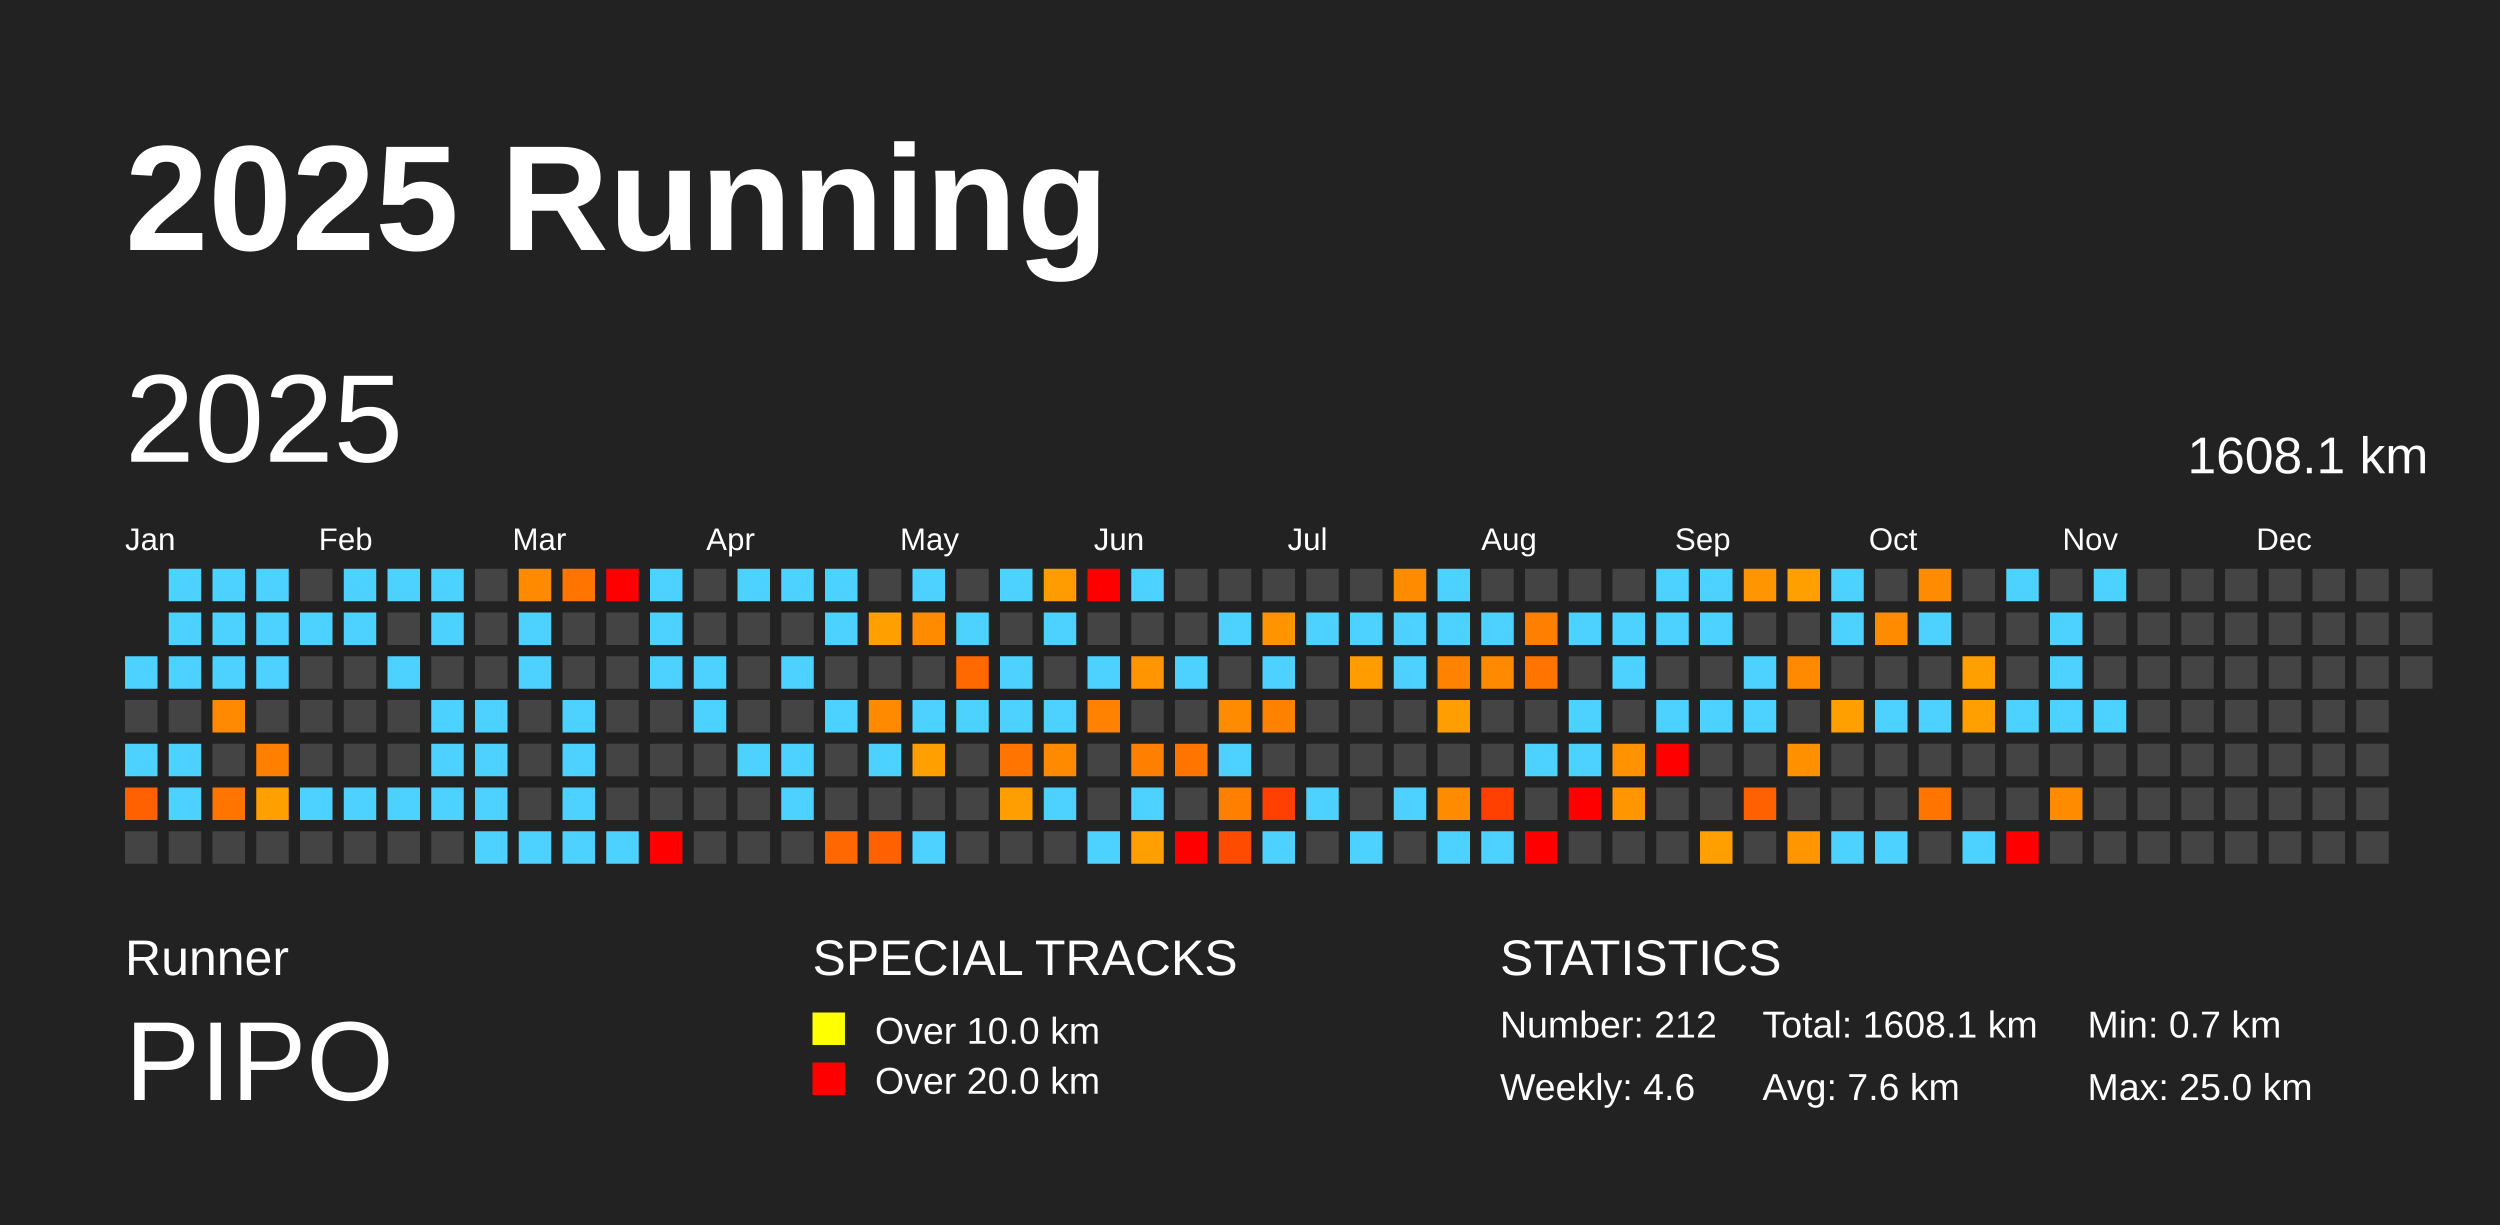
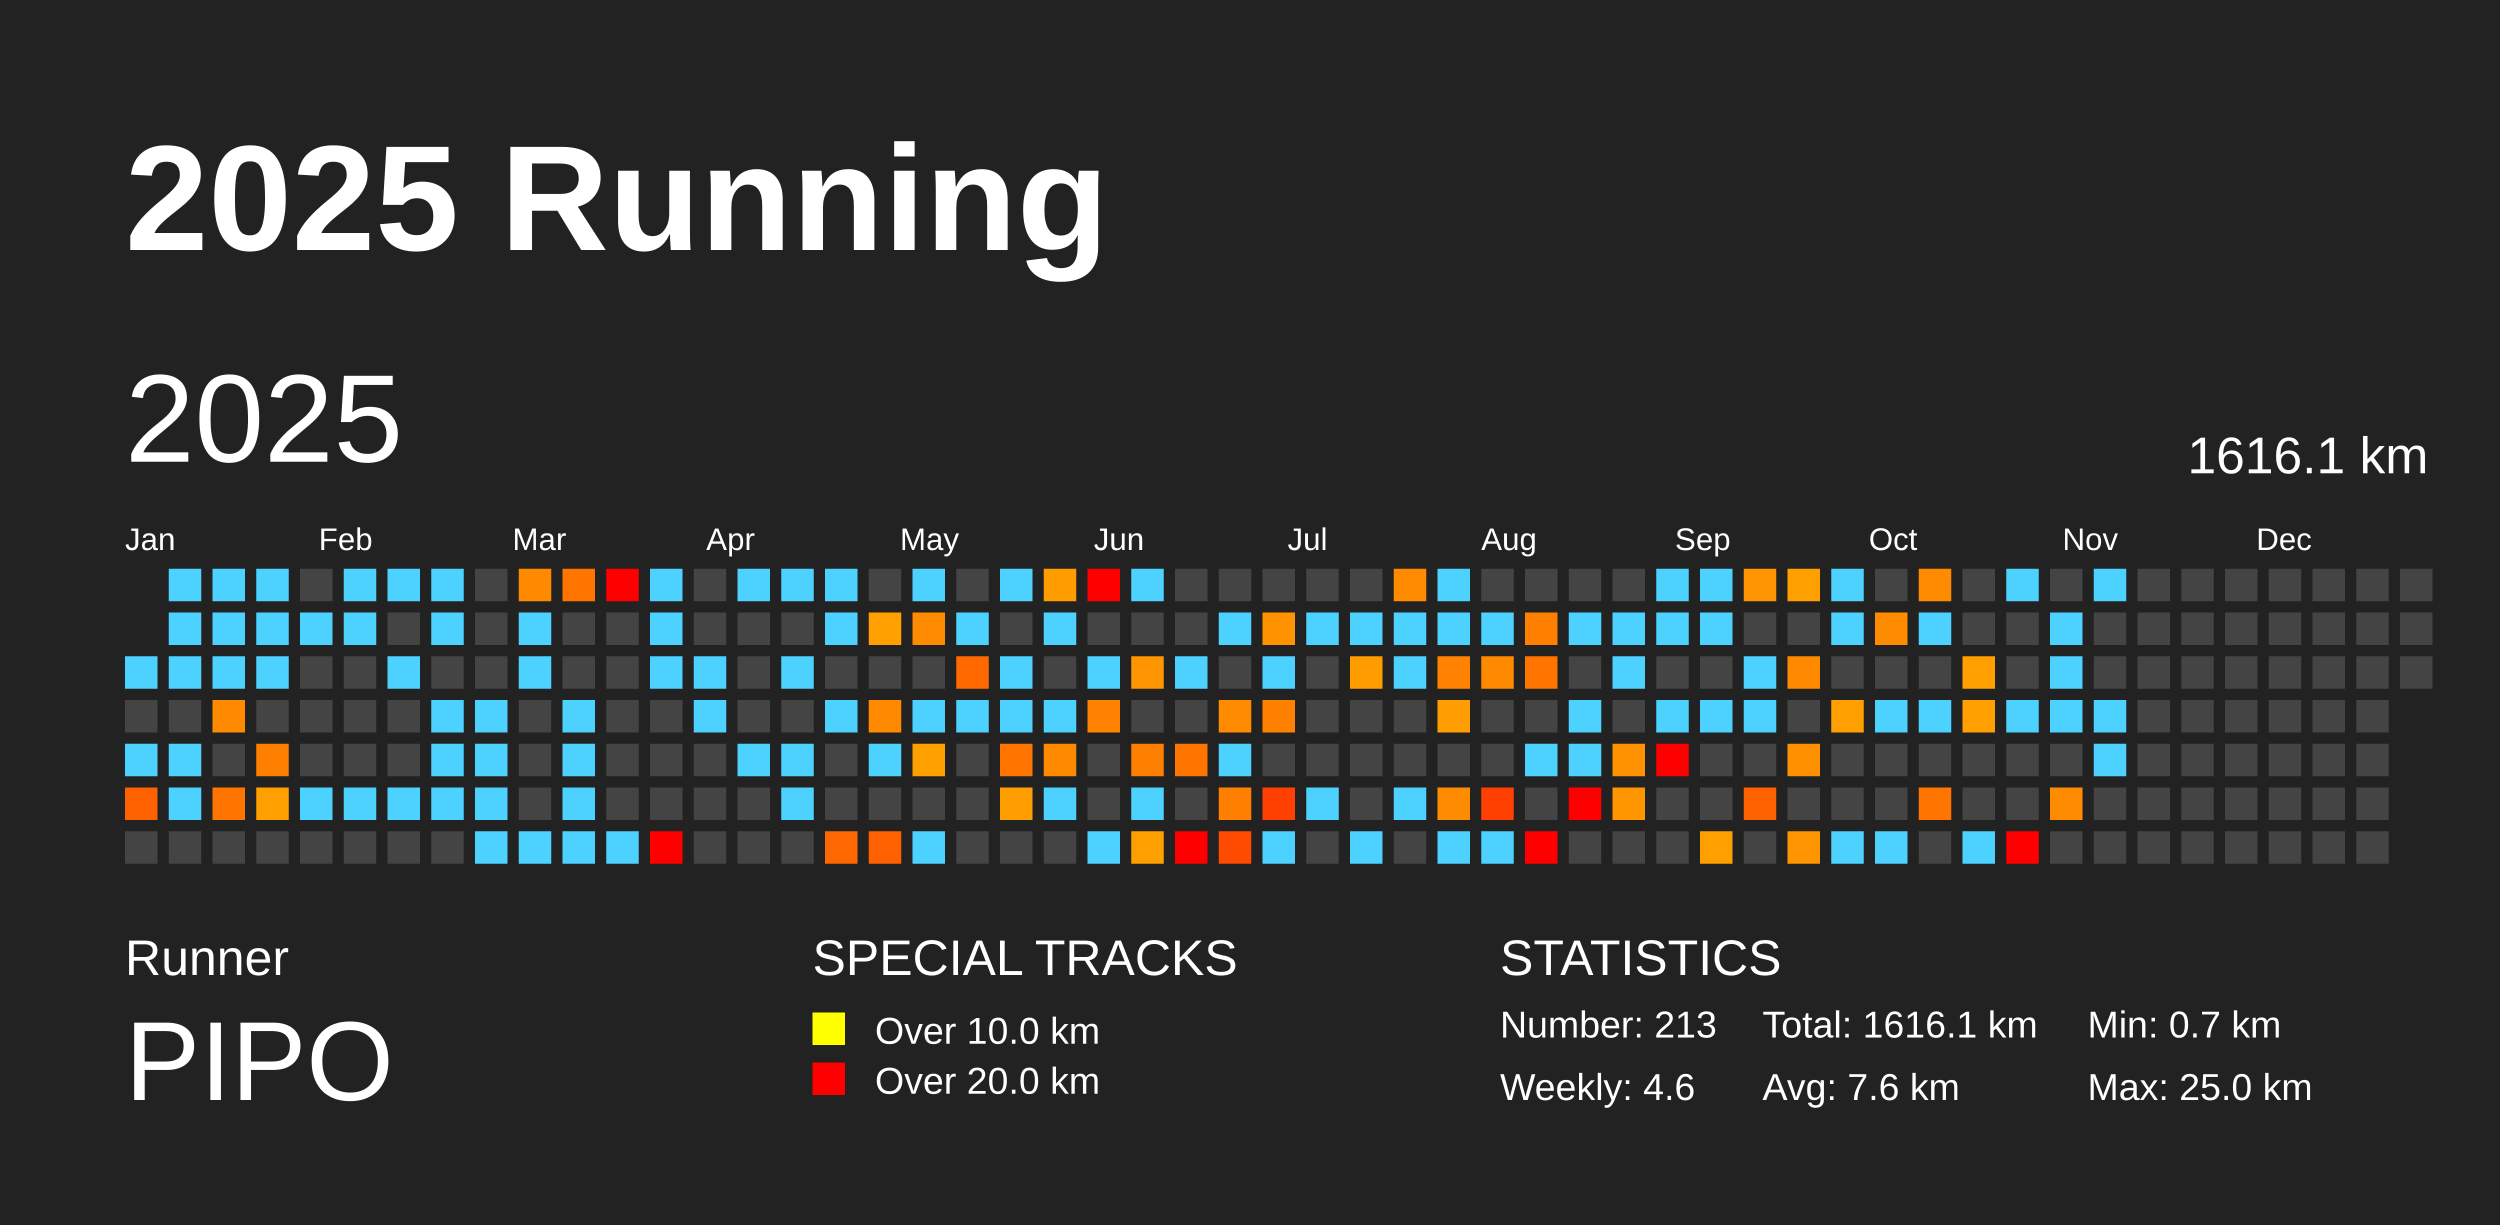
<svg xmlns="http://www.w3.org/2000/svg" baseProfile="full" height="98mm" version="1.1" viewBox="0,0,200,98" width="200mm">
  <defs />
  <rect fill="#222222" height="98" width="200" x="0" y="0" />
  <text fill="#FFFFFF" style="font-size:12px; font-family:Arial; font-weight:bold;" x="10" y="20">2025 Running</text>
  <text fill="#FFFFFF" style="font-size:4px; font-family:Arial" x="10" y="78">Runner</text>
  <text fill="#FFFFFF" style="font-size:9px; font-family:Arial" x="10" y="88">PIPO</text>
  <text fill="#FFFFFF" style="font-size:4px; font-family:Arial" x="65" y="78">SPECIAL TRACKS</text>
  <rect fill="yellow" height="2.6" width="2.6" x="65" y="81" />
  <text fill="#FFFFFF" style="font-size:3px; font-family:Arial" x="70" y="83.5">Over 10.0 km</text>
  <rect fill="red" height="2.6" width="2.6" x="65" y="85" />
  <text fill="#FFFFFF" style="font-size:3px; font-family:Arial" x="70" y="87.5">Over 20.0 km</text>
  <text fill="#FFFFFF" style="font-size:4px; font-family:Arial" x="120" y="78">STATISTICS</text>
-   <text fill="#FFFFFF" style="font-size:3px; font-family:Arial" x="120" y="83">Number: 212</text>
+   <text fill="#FFFFFF" style="font-size:3px; font-family:Arial" x="120" y="83">Number: 213</text>
  <text fill="#FFFFFF" style="font-size:3px; font-family:Arial" x="120" y="88">Weekly: 4.6</text>
-   <text fill="#FFFFFF" style="font-size:3px; font-family:Arial" x="141" y="83">Total: 1608.1 km</text>
+   <text fill="#FFFFFF" style="font-size:3px; font-family:Arial" x="141" y="83">Total: 1616.1 km</text>
  <text fill="#FFFFFF" style="font-size:3px; font-family:Arial" x="141" y="88">Avg: 7.6 km</text>
  <text fill="#FFFFFF" style="font-size:3px; font-family:Arial" x="167" y="83">Min: 0.7 km</text>
  <text fill="#FFFFFF" style="font-size:3px; font-family:Arial" x="167" y="88">Max: 25.0 km</text>
  <text dominant-baseline="hanging" fill="#FFFFFF" style="font-size:10.0px; font-family:Arial;" x="10" y="30">2025</text>
-   <text dominant-baseline="hanging" fill="#FFFFFF" style="font-size:4.125px; font-family:Arial;" x="175" y="35">1608.1 km</text>
+   <text dominant-baseline="hanging" fill="#FFFFFF" style="font-size:4.125px; font-family:Arial;" x="175" y="35">1616.1 km</text>
  <text fill="#FFFFFF" style="font-size:2.5px; font-family:Arial" x="10.0" y="44">Jan</text>
  <text fill="#FFFFFF" style="font-size:2.5px; font-family:Arial" x="25.5" y="44">Feb</text>
  <text fill="#FFFFFF" style="font-size:2.5px; font-family:Arial" x="41.0" y="44">Mar</text>
  <text fill="#FFFFFF" style="font-size:2.5px; font-family:Arial" x="56.5" y="44">Apr</text>
  <text fill="#FFFFFF" style="font-size:2.5px; font-family:Arial" x="72.0" y="44">May</text>
  <text fill="#FFFFFF" style="font-size:2.5px; font-family:Arial" x="87.5" y="44">Jun</text>
  <text fill="#FFFFFF" style="font-size:2.5px; font-family:Arial" x="103.0" y="44">Jul</text>
  <text fill="#FFFFFF" style="font-size:2.5px; font-family:Arial" x="118.5" y="44">Aug</text>
  <text fill="#FFFFFF" style="font-size:2.5px; font-family:Arial" x="134.0" y="44">Sep</text>
  <text fill="#FFFFFF" style="font-size:2.5px; font-family:Arial" x="149.5" y="44">Oct</text>
  <text fill="#FFFFFF" style="font-size:2.5px; font-family:Arial" x="165.0" y="44">Nov</text>
  <text fill="#FFFFFF" style="font-size:2.5px; font-family:Arial" x="180.5" y="44">Dec</text>
  <rect fill="#4dd2ff" height="2.6" width="2.6" x="10.0" y="52.5" />
  <rect fill="#444444" height="2.6" width="2.6" x="10.0" y="56.0" />
  <rect fill="#4dd2ff" height="2.6" width="2.6" x="10.0" y="59.5" />
  <rect fill="#ff6000" height="2.6" width="2.6" x="10.0" y="63.0" />
  <rect fill="#444444" height="2.6" width="2.6" x="10.0" y="66.5" />
  <rect fill="#4dd2ff" height="2.6" width="2.6" x="13.5" y="45.5" />
  <rect fill="#4dd2ff" height="2.6" width="2.6" x="13.5" y="49.0" />
  <rect fill="#4dd2ff" height="2.6" width="2.6" x="13.5" y="52.5" />
  <rect fill="#444444" height="2.6" width="2.6" x="13.5" y="56.0" />
  <rect fill="#4dd2ff" height="2.6" width="2.6" x="13.5" y="59.5" />
  <rect fill="#4dd2ff" height="2.6" width="2.6" x="13.5" y="63.0" />
  <rect fill="#444444" height="2.6" width="2.6" x="13.5" y="66.5" />
  <rect fill="#4dd2ff" height="2.6" width="2.6" x="17.0" y="45.5" />
  <rect fill="#4dd2ff" height="2.6" width="2.6" x="17.0" y="49.0" />
  <rect fill="#4dd2ff" height="2.6" width="2.6" x="17.0" y="52.5" />
  <rect fill="#ff8a00" height="2.6" width="2.6" x="17.0" y="56.0" />
  <rect fill="#444444" height="2.6" width="2.6" x="17.0" y="59.5" />
  <rect fill="#ff7500" height="2.6" width="2.6" x="17.0" y="63.0" />
  <rect fill="#444444" height="2.6" width="2.6" x="17.0" y="66.5" />
  <rect fill="#4dd2ff" height="2.6" width="2.6" x="20.5" y="45.5" />
  <rect fill="#4dd2ff" height="2.6" width="2.6" x="20.5" y="49.0" />
  <rect fill="#4dd2ff" height="2.6" width="2.6" x="20.5" y="52.5" />
  <rect fill="#444444" height="2.6" width="2.6" x="20.5" y="56.0" />
  <rect fill="#ff8000" height="2.6" width="2.6" x="20.5" y="59.5" />
  <rect fill="#ff9f00" height="2.6" width="2.6" x="20.5" y="63.0" />
  <rect fill="#444444" height="2.6" width="2.6" x="20.5" y="66.5" />
  <rect fill="#444444" height="2.6" width="2.6" x="24.0" y="45.5" />
  <rect fill="#4dd2ff" height="2.6" width="2.6" x="24.0" y="49.0" />
  <rect fill="#444444" height="2.6" width="2.6" x="24.0" y="52.5" />
  <rect fill="#444444" height="2.6" width="2.6" x="24.0" y="56.0" />
  <rect fill="#444444" height="2.6" width="2.6" x="24.0" y="59.5" />
  <rect fill="#4dd2ff" height="2.6" width="2.6" x="24.0" y="63.0" />
  <rect fill="#444444" height="2.6" width="2.6" x="24.0" y="66.5" />
  <rect fill="#4dd2ff" height="2.6" width="2.6" x="27.5" y="45.5" />
  <rect fill="#4dd2ff" height="2.6" width="2.6" x="27.5" y="49.0" />
  <rect fill="#444444" height="2.6" width="2.6" x="27.5" y="52.5" />
  <rect fill="#444444" height="2.6" width="2.6" x="27.5" y="56.0" />
  <rect fill="#444444" height="2.6" width="2.6" x="27.5" y="59.5" />
  <rect fill="#4dd2ff" height="2.6" width="2.6" x="27.5" y="63.0" />
  <rect fill="#444444" height="2.6" width="2.6" x="27.5" y="66.5" />
  <rect fill="#4dd2ff" height="2.6" width="2.6" x="31.0" y="45.5" />
  <rect fill="#444444" height="2.6" width="2.6" x="31.0" y="49.0" />
  <rect fill="#4dd2ff" height="2.6" width="2.6" x="31.0" y="52.5" />
  <rect fill="#444444" height="2.6" width="2.6" x="31.0" y="56.0" />
  <rect fill="#444444" height="2.6" width="2.6" x="31.0" y="59.5" />
  <rect fill="#4dd2ff" height="2.6" width="2.6" x="31.0" y="63.0" />
  <rect fill="#444444" height="2.6" width="2.6" x="31.0" y="66.5" />
  <rect fill="#4dd2ff" height="2.6" width="2.6" x="34.5" y="45.5" />
  <rect fill="#4dd2ff" height="2.6" width="2.6" x="34.5" y="49.0" />
  <rect fill="#444444" height="2.6" width="2.6" x="34.5" y="52.5" />
  <rect fill="#4dd2ff" height="2.6" width="2.6" x="34.5" y="56.0" />
  <rect fill="#4dd2ff" height="2.6" width="2.6" x="34.5" y="59.5" />
  <rect fill="#4dd2ff" height="2.6" width="2.6" x="34.5" y="63.0" />
  <rect fill="#444444" height="2.6" width="2.6" x="34.5" y="66.5" />
  <rect fill="#444444" height="2.6" width="2.6" x="38.0" y="45.5" />
  <rect fill="#444444" height="2.6" width="2.6" x="38.0" y="49.0" />
  <rect fill="#444444" height="2.6" width="2.6" x="38.0" y="52.5" />
  <rect fill="#4dd2ff" height="2.6" width="2.6" x="38.0" y="56.0" />
  <rect fill="#4dd2ff" height="2.6" width="2.6" x="38.0" y="59.5" />
  <rect fill="#4dd2ff" height="2.6" width="2.6" x="38.0" y="63.0" />
  <rect fill="#4dd2ff" height="2.6" width="2.6" x="38.0" y="66.5" />
  <rect fill="#ff8a00" height="2.6" width="2.6" x="41.5" y="45.5" />
  <rect fill="#4dd2ff" height="2.6" width="2.6" x="41.5" y="49.0" />
  <rect fill="#4dd2ff" height="2.6" width="2.6" x="41.5" y="52.5" />
  <rect fill="#444444" height="2.6" width="2.6" x="41.5" y="56.0" />
  <rect fill="#444444" height="2.6" width="2.6" x="41.5" y="59.5" />
  <rect fill="#444444" height="2.6" width="2.6" x="41.5" y="63.0" />
  <rect fill="#4dd2ff" height="2.6" width="2.6" x="41.5" y="66.5" />
  <rect fill="#ff7500" height="2.6" width="2.6" x="45.0" y="45.5" />
  <rect fill="#444444" height="2.6" width="2.6" x="45.0" y="49.0" />
  <rect fill="#444444" height="2.6" width="2.6" x="45.0" y="52.5" />
  <rect fill="#4dd2ff" height="2.6" width="2.6" x="45.0" y="56.0" />
  <rect fill="#4dd2ff" height="2.6" width="2.6" x="45.0" y="59.5" />
  <rect fill="#4dd2ff" height="2.6" width="2.6" x="45.0" y="63.0" />
  <rect fill="#4dd2ff" height="2.6" width="2.6" x="45.0" y="66.5" />
  <rect fill="red" height="2.6" width="2.6" x="48.5" y="45.5" />
  <rect fill="#444444" height="2.6" width="2.6" x="48.5" y="49.0" />
  <rect fill="#444444" height="2.6" width="2.6" x="48.5" y="52.5" />
  <rect fill="#444444" height="2.6" width="2.6" x="48.5" y="56.0" />
  <rect fill="#444444" height="2.6" width="2.6" x="48.5" y="59.5" />
  <rect fill="#444444" height="2.6" width="2.6" x="48.5" y="63.0" />
  <rect fill="#4dd2ff" height="2.6" width="2.6" x="48.5" y="66.5" />
  <rect fill="#4dd2ff" height="2.6" width="2.6" x="52.0" y="45.5" />
  <rect fill="#4dd2ff" height="2.6" width="2.6" x="52.0" y="49.0" />
  <rect fill="#4dd2ff" height="2.6" width="2.6" x="52.0" y="52.5" />
  <rect fill="#444444" height="2.6" width="2.6" x="52.0" y="56.0" />
  <rect fill="#444444" height="2.6" width="2.6" x="52.0" y="59.5" />
  <rect fill="#444444" height="2.6" width="2.6" x="52.0" y="63.0" />
  <rect fill="red" height="2.6" width="2.6" x="52.0" y="66.5" />
  <rect fill="#444444" height="2.6" width="2.6" x="55.5" y="45.5" />
  <rect fill="#444444" height="2.6" width="2.6" x="55.5" y="49.0" />
  <rect fill="#4dd2ff" height="2.6" width="2.6" x="55.5" y="52.5" />
  <rect fill="#4dd2ff" height="2.6" width="2.6" x="55.5" y="56.0" />
  <rect fill="#444444" height="2.6" width="2.6" x="55.5" y="59.5" />
  <rect fill="#444444" height="2.6" width="2.6" x="55.5" y="63.0" />
  <rect fill="#444444" height="2.6" width="2.6" x="55.5" y="66.5" />
  <rect fill="#4dd2ff" height="2.6" width="2.6" x="59.0" y="45.5" />
  <rect fill="#444444" height="2.6" width="2.6" x="59.0" y="49.0" />
  <rect fill="#444444" height="2.6" width="2.6" x="59.0" y="52.5" />
  <rect fill="#444444" height="2.6" width="2.6" x="59.0" y="56.0" />
  <rect fill="#4dd2ff" height="2.6" width="2.6" x="59.0" y="59.5" />
  <rect fill="#444444" height="2.6" width="2.6" x="59.0" y="63.0" />
  <rect fill="#444444" height="2.6" width="2.6" x="59.0" y="66.5" />
  <rect fill="#4dd2ff" height="2.6" width="2.6" x="62.5" y="45.5" />
  <rect fill="#444444" height="2.6" width="2.6" x="62.5" y="49.0" />
  <rect fill="#4dd2ff" height="2.6" width="2.6" x="62.5" y="52.5" />
  <rect fill="#444444" height="2.6" width="2.6" x="62.5" y="56.0" />
  <rect fill="#4dd2ff" height="2.6" width="2.6" x="62.5" y="59.5" />
  <rect fill="#4dd2ff" height="2.6" width="2.6" x="62.5" y="63.0" />
  <rect fill="#444444" height="2.6" width="2.6" x="62.5" y="66.5" />
  <rect fill="#4dd2ff" height="2.6" width="2.6" x="66.0" y="45.5" />
  <rect fill="#4dd2ff" height="2.6" width="2.6" x="66.0" y="49.0" />
  <rect fill="#444444" height="2.6" width="2.6" x="66.0" y="52.5" />
  <rect fill="#4dd2ff" height="2.6" width="2.6" x="66.0" y="56.0" />
  <rect fill="#444444" height="2.6" width="2.6" x="66.0" y="59.5" />
  <rect fill="#444444" height="2.6" width="2.6" x="66.0" y="63.0" />
  <rect fill="#ff6800" height="2.6" width="2.6" x="66.0" y="66.5" />
  <rect fill="#444444" height="2.6" width="2.6" x="69.5" y="45.5" />
  <rect fill="#ffa000" height="2.6" width="2.6" x="69.5" y="49.0" />
  <rect fill="#444444" height="2.6" width="2.6" x="69.5" y="52.5" />
  <rect fill="#ff8a00" height="2.6" width="2.6" x="69.5" y="56.0" />
  <rect fill="#4dd2ff" height="2.6" width="2.6" x="69.5" y="59.5" />
  <rect fill="#444444" height="2.6" width="2.6" x="69.5" y="63.0" />
  <rect fill="#ff6000" height="2.6" width="2.6" x="69.5" y="66.5" />
  <rect fill="#4dd2ff" height="2.6" width="2.6" x="73.0" y="45.5" />
  <rect fill="#ff8b00" height="2.6" width="2.6" x="73.0" y="49.0" />
  <rect fill="#444444" height="2.6" width="2.6" x="73.0" y="52.5" />
  <rect fill="#4dd2ff" height="2.6" width="2.6" x="73.0" y="56.0" />
  <rect fill="#ffa000" height="2.6" width="2.6" x="73.0" y="59.5" />
  <rect fill="#444444" height="2.6" width="2.6" x="73.0" y="63.0" />
  <rect fill="#4dd2ff" height="2.6" width="2.6" x="73.0" y="66.5" />
  <rect fill="#444444" height="2.6" width="2.6" x="76.5" y="45.5" />
  <rect fill="#4dd2ff" height="2.6" width="2.6" x="76.5" y="49.0" />
  <rect fill="#ff6900" height="2.6" width="2.6" x="76.5" y="52.5" />
  <rect fill="#4dd2ff" height="2.6" width="2.6" x="76.5" y="56.0" />
  <rect fill="#444444" height="2.6" width="2.6" x="76.5" y="59.5" />
  <rect fill="#444444" height="2.6" width="2.6" x="76.5" y="63.0" />
  <rect fill="#444444" height="2.6" width="2.6" x="76.5" y="66.5" />
  <rect fill="#4dd2ff" height="2.6" width="2.6" x="80.0" y="45.5" />
  <rect fill="#444444" height="2.6" width="2.6" x="80.0" y="49.0" />
  <rect fill="#4dd2ff" height="2.6" width="2.6" x="80.0" y="52.5" />
  <rect fill="#4dd2ff" height="2.6" width="2.6" x="80.0" y="56.0" />
  <rect fill="#ff7500" height="2.6" width="2.6" x="80.0" y="59.5" />
  <rect fill="#ff9e00" height="2.6" width="2.6" x="80.0" y="63.0" />
  <rect fill="#444444" height="2.6" width="2.6" x="80.0" y="66.5" />
  <rect fill="#ff9d00" height="2.6" width="2.6" x="83.5" y="45.5" />
  <rect fill="#4dd2ff" height="2.6" width="2.6" x="83.5" y="49.0" />
  <rect fill="#444444" height="2.6" width="2.6" x="83.5" y="52.5" />
  <rect fill="#4dd2ff" height="2.6" width="2.6" x="83.5" y="56.0" />
  <rect fill="#ff8a00" height="2.6" width="2.6" x="83.5" y="59.5" />
  <rect fill="#4dd2ff" height="2.6" width="2.6" x="83.5" y="63.0" />
  <rect fill="#444444" height="2.6" width="2.6" x="83.5" y="66.5" />
  <rect fill="red" height="2.6" width="2.6" x="87.0" y="45.5" />
  <rect fill="#444444" height="2.6" width="2.6" x="87.0" y="49.0" />
  <rect fill="#4dd2ff" height="2.6" width="2.6" x="87.0" y="52.5" />
  <rect fill="#ff8200" height="2.6" width="2.6" x="87.0" y="56.0" />
  <rect fill="#444444" height="2.6" width="2.6" x="87.0" y="59.5" />
  <rect fill="#444444" height="2.6" width="2.6" x="87.0" y="63.0" />
  <rect fill="#4dd2ff" height="2.6" width="2.6" x="87.0" y="66.5" />
  <rect fill="#4dd2ff" height="2.6" width="2.6" x="90.5" y="45.5" />
  <rect fill="#444444" height="2.6" width="2.6" x="90.5" y="49.0" />
  <rect fill="#ff9500" height="2.6" width="2.6" x="90.5" y="52.5" />
  <rect fill="#444444" height="2.6" width="2.6" x="90.5" y="56.0" />
  <rect fill="#ff8000" height="2.6" width="2.6" x="90.5" y="59.5" />
  <rect fill="#4dd2ff" height="2.6" width="2.6" x="90.5" y="63.0" />
  <rect fill="#ffa000" height="2.6" width="2.6" x="90.5" y="66.5" />
  <rect fill="#444444" height="2.6" width="2.6" x="94.0" y="45.5" />
  <rect fill="#444444" height="2.6" width="2.6" x="94.0" y="49.0" />
  <rect fill="#4dd2ff" height="2.6" width="2.6" x="94.0" y="52.5" />
  <rect fill="#444444" height="2.6" width="2.6" x="94.0" y="56.0" />
  <rect fill="#ff7500" height="2.6" width="2.6" x="94.0" y="59.5" />
  <rect fill="#444444" height="2.6" width="2.6" x="94.0" y="63.0" />
  <rect fill="red" height="2.6" width="2.6" x="94.0" y="66.5" />
  <rect fill="#444444" height="2.6" width="2.6" x="97.5" y="45.5" />
  <rect fill="#4dd2ff" height="2.6" width="2.6" x="97.5" y="49.0" />
  <rect fill="#444444" height="2.6" width="2.6" x="97.5" y="52.5" />
  <rect fill="#ff8c00" height="2.6" width="2.6" x="97.5" y="56.0" />
  <rect fill="#4dd2ff" height="2.6" width="2.6" x="97.5" y="59.5" />
  <rect fill="#ff8000" height="2.6" width="2.6" x="97.5" y="63.0" />
  <rect fill="#ff4b00" height="2.6" width="2.6" x="97.5" y="66.5" />
  <rect fill="#444444" height="2.6" width="2.6" x="101.0" y="45.5" />
  <rect fill="#ff9400" height="2.6" width="2.6" x="101.0" y="49.0" />
  <rect fill="#4dd2ff" height="2.6" width="2.6" x="101.0" y="52.5" />
  <rect fill="#ff8100" height="2.6" width="2.6" x="101.0" y="56.0" />
  <rect fill="#444444" height="2.6" width="2.6" x="101.0" y="59.5" />
  <rect fill="#ff4000" height="2.6" width="2.6" x="101.0" y="63.0" />
  <rect fill="#4dd2ff" height="2.6" width="2.6" x="101.0" y="66.5" />
  <rect fill="#444444" height="2.6" width="2.6" x="104.5" y="45.5" />
  <rect fill="#4dd2ff" height="2.6" width="2.6" x="104.5" y="49.0" />
  <rect fill="#444444" height="2.6" width="2.6" x="104.5" y="52.5" />
  <rect fill="#444444" height="2.6" width="2.6" x="104.5" y="56.0" />
  <rect fill="#444444" height="2.6" width="2.6" x="104.5" y="59.5" />
  <rect fill="#4dd2ff" height="2.6" width="2.6" x="104.5" y="63.0" />
  <rect fill="#444444" height="2.6" width="2.6" x="104.5" y="66.5" />
  <rect fill="#444444" height="2.6" width="2.6" x="108.0" y="45.5" />
  <rect fill="#4dd2ff" height="2.6" width="2.6" x="108.0" y="49.0" />
  <rect fill="#ff9c00" height="2.6" width="2.6" x="108.0" y="52.5" />
  <rect fill="#444444" height="2.6" width="2.6" x="108.0" y="56.0" />
  <rect fill="#444444" height="2.6" width="2.6" x="108.0" y="59.5" />
  <rect fill="#444444" height="2.6" width="2.6" x="108.0" y="63.0" />
  <rect fill="#4dd2ff" height="2.6" width="2.6" x="108.0" y="66.5" />
  <rect fill="#ff8b00" height="2.6" width="2.6" x="111.5" y="45.5" />
  <rect fill="#4dd2ff" height="2.6" width="2.6" x="111.5" y="49.0" />
  <rect fill="#4dd2ff" height="2.6" width="2.6" x="111.5" y="52.5" />
  <rect fill="#444444" height="2.6" width="2.6" x="111.5" y="56.0" />
  <rect fill="#444444" height="2.6" width="2.6" x="111.5" y="59.5" />
  <rect fill="#4dd2ff" height="2.6" width="2.6" x="111.5" y="63.0" />
  <rect fill="#444444" height="2.6" width="2.6" x="111.5" y="66.5" />
  <rect fill="#4dd2ff" height="2.6" width="2.6" x="115.0" y="45.5" />
  <rect fill="#4dd2ff" height="2.6" width="2.6" x="115.0" y="49.0" />
  <rect fill="#ff8300" height="2.6" width="2.6" x="115.0" y="52.5" />
  <rect fill="#ff9e00" height="2.6" width="2.6" x="115.0" y="56.0" />
  <rect fill="#444444" height="2.6" width="2.6" x="115.0" y="59.5" />
  <rect fill="#ff8b00" height="2.6" width="2.6" x="115.0" y="63.0" />
  <rect fill="#4dd2ff" height="2.6" width="2.6" x="115.0" y="66.5" />
  <rect fill="#444444" height="2.6" width="2.6" x="118.5" y="45.5" />
  <rect fill="#4dd2ff" height="2.6" width="2.6" x="118.5" y="49.0" />
  <rect fill="#ff8a00" height="2.6" width="2.6" x="118.5" y="52.5" />
  <rect fill="#444444" height="2.6" width="2.6" x="118.5" y="56.0" />
  <rect fill="#444444" height="2.6" width="2.6" x="118.5" y="59.5" />
  <rect fill="#ff4000" height="2.6" width="2.6" x="118.5" y="63.0" />
  <rect fill="#4dd2ff" height="2.6" width="2.6" x="118.5" y="66.5" />
  <rect fill="#444444" height="2.6" width="2.6" x="122.0" y="45.5" />
  <rect fill="#ff8000" height="2.6" width="2.6" x="122.0" y="49.0" />
  <rect fill="#ff7500" height="2.6" width="2.6" x="122.0" y="52.5" />
  <rect fill="#444444" height="2.6" width="2.6" x="122.0" y="56.0" />
  <rect fill="#4dd2ff" height="2.6" width="2.6" x="122.0" y="59.5" />
  <rect fill="#444444" height="2.6" width="2.6" x="122.0" y="63.0" />
  <rect fill="red" height="2.6" width="2.6" x="122.0" y="66.5" />
  <rect fill="#444444" height="2.6" width="2.6" x="125.5" y="45.5" />
  <rect fill="#4dd2ff" height="2.6" width="2.6" x="125.5" y="49.0" />
  <rect fill="#444444" height="2.6" width="2.6" x="125.5" y="52.5" />
  <rect fill="#4dd2ff" height="2.6" width="2.6" x="125.5" y="56.0" />
  <rect fill="#4dd2ff" height="2.6" width="2.6" x="125.5" y="59.5" />
  <rect fill="red" height="2.6" width="2.6" x="125.5" y="63.0" />
  <rect fill="#444444" height="2.6" width="2.6" x="125.5" y="66.5" />
  <rect fill="#444444" height="2.6" width="2.6" x="129.0" y="45.5" />
  <rect fill="#4dd2ff" height="2.6" width="2.6" x="129.0" y="49.0" />
  <rect fill="#4dd2ff" height="2.6" width="2.6" x="129.0" y="52.5" />
  <rect fill="#444444" height="2.6" width="2.6" x="129.0" y="56.0" />
  <rect fill="#ff9200" height="2.6" width="2.6" x="129.0" y="59.5" />
  <rect fill="#ff9600" height="2.6" width="2.6" x="129.0" y="63.0" />
  <rect fill="#444444" height="2.6" width="2.6" x="129.0" y="66.5" />
  <rect fill="#4dd2ff" height="2.6" width="2.6" x="132.5" y="45.5" />
  <rect fill="#4dd2ff" height="2.6" width="2.6" x="132.5" y="49.0" />
  <rect fill="#444444" height="2.6" width="2.6" x="132.5" y="52.5" />
  <rect fill="#4dd2ff" height="2.6" width="2.6" x="132.5" y="56.0" />
  <rect fill="red" height="2.6" width="2.6" x="132.5" y="59.5" />
  <rect fill="#444444" height="2.6" width="2.6" x="132.5" y="63.0" />
  <rect fill="#444444" height="2.6" width="2.6" x="132.5" y="66.5" />
  <rect fill="#4dd2ff" height="2.6" width="2.6" x="136.0" y="45.5" />
  <rect fill="#4dd2ff" height="2.6" width="2.6" x="136.0" y="49.0" />
  <rect fill="#444444" height="2.6" width="2.6" x="136.0" y="52.5" />
  <rect fill="#4dd2ff" height="2.6" width="2.6" x="136.0" y="56.0" />
  <rect fill="#444444" height="2.6" width="2.6" x="136.0" y="59.5" />
  <rect fill="#444444" height="2.6" width="2.6" x="136.0" y="63.0" />
  <rect fill="#ffa000" height="2.6" width="2.6" x="136.0" y="66.5" />
  <rect fill="#ff9500" height="2.6" width="2.6" x="139.5" y="45.5" />
  <rect fill="#444444" height="2.6" width="2.6" x="139.5" y="49.0" />
  <rect fill="#4dd2ff" height="2.6" width="2.6" x="139.5" y="52.5" />
  <rect fill="#4dd2ff" height="2.6" width="2.6" x="139.5" y="56.0" />
  <rect fill="#444444" height="2.6" width="2.6" x="139.5" y="59.5" />
  <rect fill="#ff6000" height="2.6" width="2.6" x="139.5" y="63.0" />
  <rect fill="#444444" height="2.6" width="2.6" x="139.5" y="66.5" />
  <rect fill="#ffa000" height="2.6" width="2.6" x="143.0" y="45.5" />
  <rect fill="#444444" height="2.6" width="2.6" x="143.0" y="49.0" />
  <rect fill="#ff8a00" height="2.6" width="2.6" x="143.0" y="52.5" />
  <rect fill="#444444" height="2.6" width="2.6" x="143.0" y="56.0" />
  <rect fill="#ff9100" height="2.6" width="2.6" x="143.0" y="59.5" />
  <rect fill="#444444" height="2.6" width="2.6" x="143.0" y="63.0" />
  <rect fill="#ff9500" height="2.6" width="2.6" x="143.0" y="66.5" />
  <rect fill="#4dd2ff" height="2.6" width="2.6" x="146.5" y="45.5" />
  <rect fill="#4dd2ff" height="2.6" width="2.6" x="146.5" y="49.0" />
  <rect fill="#444444" height="2.6" width="2.6" x="146.5" y="52.5" />
  <rect fill="#ffa000" height="2.6" width="2.6" x="146.5" y="56.0" />
  <rect fill="#444444" height="2.6" width="2.6" x="146.5" y="59.5" />
  <rect fill="#444444" height="2.6" width="2.6" x="146.5" y="63.0" />
  <rect fill="#4dd2ff" height="2.6" width="2.6" x="146.5" y="66.5" />
  <rect fill="#444444" height="2.6" width="2.6" x="150.0" y="45.5" />
  <rect fill="#ff8b00" height="2.6" width="2.6" x="150.0" y="49.0" />
  <rect fill="#444444" height="2.6" width="2.6" x="150.0" y="52.5" />
  <rect fill="#4dd2ff" height="2.6" width="2.6" x="150.0" y="56.0" />
  <rect fill="#444444" height="2.6" width="2.6" x="150.0" y="59.5" />
  <rect fill="#444444" height="2.6" width="2.6" x="150.0" y="63.0" />
  <rect fill="#4dd2ff" height="2.6" width="2.6" x="150.0" y="66.5" />
  <rect fill="#ff8b00" height="2.6" width="2.6" x="153.5" y="45.5" />
  <rect fill="#4dd2ff" height="2.6" width="2.6" x="153.5" y="49.0" />
  <rect fill="#444444" height="2.6" width="2.6" x="153.5" y="52.5" />
  <rect fill="#4dd2ff" height="2.6" width="2.6" x="153.5" y="56.0" />
  <rect fill="#444444" height="2.6" width="2.6" x="153.5" y="59.5" />
  <rect fill="#ff7500" height="2.6" width="2.6" x="153.5" y="63.0" />
  <rect fill="#444444" height="2.6" width="2.6" x="153.5" y="66.5" />
  <rect fill="#444444" height="2.6" width="2.6" x="157.0" y="45.5" />
  <rect fill="#444444" height="2.6" width="2.6" x="157.0" y="49.0" />
  <rect fill="#ffa000" height="2.6" width="2.6" x="157.0" y="52.5" />
  <rect fill="#ffa000" height="2.6" width="2.6" x="157.0" y="56.0" />
  <rect fill="#444444" height="2.6" width="2.6" x="157.0" y="59.5" />
  <rect fill="#444444" height="2.6" width="2.6" x="157.0" y="63.0" />
  <rect fill="#4dd2ff" height="2.6" width="2.6" x="157.0" y="66.5" />
  <rect fill="#4dd2ff" height="2.6" width="2.6" x="160.5" y="45.5" />
  <rect fill="#444444" height="2.6" width="2.6" x="160.5" y="49.0" />
  <rect fill="#444444" height="2.6" width="2.6" x="160.5" y="52.5" />
  <rect fill="#4dd2ff" height="2.6" width="2.6" x="160.5" y="56.0" />
  <rect fill="#444444" height="2.6" width="2.6" x="160.5" y="59.5" />
  <rect fill="#444444" height="2.6" width="2.6" x="160.5" y="63.0" />
  <rect fill="red" height="2.6" width="2.6" x="160.5" y="66.5" />
  <rect fill="#444444" height="2.6" width="2.6" x="164.0" y="45.5" />
  <rect fill="#4dd2ff" height="2.6" width="2.6" x="164.0" y="49.0" />
  <rect fill="#4dd2ff" height="2.6" width="2.6" x="164.0" y="52.5" />
  <rect fill="#4dd2ff" height="2.6" width="2.6" x="164.0" y="56.0" />
  <rect fill="#444444" height="2.6" width="2.6" x="164.0" y="59.5" />
  <rect fill="#ff8b00" height="2.6" width="2.6" x="164.0" y="63.0" />
  <rect fill="#444444" height="2.6" width="2.6" x="164.0" y="66.5" />
  <rect fill="#4dd2ff" height="2.6" width="2.6" x="167.5" y="45.5" />
  <rect fill="#444444" height="2.6" width="2.6" x="167.5" y="49.0" />
  <rect fill="#444444" height="2.6" width="2.6" x="167.5" y="52.5" />
  <rect fill="#4dd2ff" height="2.6" width="2.6" x="167.5" y="56.0" />
-   <rect fill="#444444" height="2.6" width="2.6" x="167.5" y="59.5" />
+   <rect fill="#4dd2ff" height="2.6" width="2.6" x="167.5" y="59.5" />
  <rect fill="#444444" height="2.6" width="2.6" x="167.5" y="63.0" />
  <rect fill="#444444" height="2.6" width="2.6" x="167.5" y="66.5" />
  <rect fill="#444444" height="2.6" width="2.6" x="171.0" y="45.5" />
  <rect fill="#444444" height="2.6" width="2.6" x="171.0" y="49.0" />
  <rect fill="#444444" height="2.6" width="2.6" x="171.0" y="52.5" />
  <rect fill="#444444" height="2.6" width="2.6" x="171.0" y="56.0" />
  <rect fill="#444444" height="2.6" width="2.6" x="171.0" y="59.5" />
  <rect fill="#444444" height="2.6" width="2.6" x="171.0" y="63.0" />
  <rect fill="#444444" height="2.6" width="2.6" x="171.0" y="66.5" />
  <rect fill="#444444" height="2.6" width="2.6" x="174.5" y="45.5" />
  <rect fill="#444444" height="2.6" width="2.6" x="174.5" y="49.0" />
  <rect fill="#444444" height="2.6" width="2.6" x="174.5" y="52.5" />
  <rect fill="#444444" height="2.6" width="2.6" x="174.5" y="56.0" />
  <rect fill="#444444" height="2.6" width="2.6" x="174.5" y="59.5" />
  <rect fill="#444444" height="2.6" width="2.6" x="174.5" y="63.0" />
  <rect fill="#444444" height="2.6" width="2.6" x="174.5" y="66.5" />
  <rect fill="#444444" height="2.6" width="2.6" x="178.0" y="45.5" />
  <rect fill="#444444" height="2.6" width="2.6" x="178.0" y="49.0" />
  <rect fill="#444444" height="2.6" width="2.6" x="178.0" y="52.5" />
  <rect fill="#444444" height="2.6" width="2.6" x="178.0" y="56.0" />
  <rect fill="#444444" height="2.6" width="2.6" x="178.0" y="59.5" />
  <rect fill="#444444" height="2.6" width="2.6" x="178.0" y="63.0" />
  <rect fill="#444444" height="2.6" width="2.6" x="178.0" y="66.5" />
  <rect fill="#444444" height="2.6" width="2.6" x="181.5" y="45.5" />
  <rect fill="#444444" height="2.6" width="2.6" x="181.5" y="49.0" />
  <rect fill="#444444" height="2.6" width="2.6" x="181.5" y="52.5" />
  <rect fill="#444444" height="2.6" width="2.6" x="181.5" y="56.0" />
  <rect fill="#444444" height="2.6" width="2.6" x="181.5" y="59.5" />
  <rect fill="#444444" height="2.6" width="2.6" x="181.5" y="63.0" />
  <rect fill="#444444" height="2.6" width="2.6" x="181.5" y="66.5" />
  <rect fill="#444444" height="2.6" width="2.6" x="185.0" y="45.5" />
  <rect fill="#444444" height="2.6" width="2.6" x="185.0" y="49.0" />
  <rect fill="#444444" height="2.6" width="2.6" x="185.0" y="52.5" />
  <rect fill="#444444" height="2.6" width="2.6" x="185.0" y="56.0" />
  <rect fill="#444444" height="2.6" width="2.6" x="185.0" y="59.5" />
  <rect fill="#444444" height="2.6" width="2.6" x="185.0" y="63.0" />
  <rect fill="#444444" height="2.6" width="2.6" x="185.0" y="66.5" />
  <rect fill="#444444" height="2.6" width="2.6" x="188.5" y="45.5" />
  <rect fill="#444444" height="2.6" width="2.6" x="188.5" y="49.0" />
  <rect fill="#444444" height="2.6" width="2.6" x="188.5" y="52.5" />
  <rect fill="#444444" height="2.6" width="2.6" x="188.5" y="56.0" />
  <rect fill="#444444" height="2.6" width="2.6" x="188.5" y="59.5" />
  <rect fill="#444444" height="2.6" width="2.6" x="188.5" y="63.0" />
  <rect fill="#444444" height="2.6" width="2.6" x="188.5" y="66.5" />
  <rect fill="#444444" height="2.6" width="2.6" x="192.0" y="45.5" />
  <rect fill="#444444" height="2.6" width="2.6" x="192.0" y="49.0" />
  <rect fill="#444444" height="2.6" width="2.6" x="192.0" y="52.5" />
</svg>
